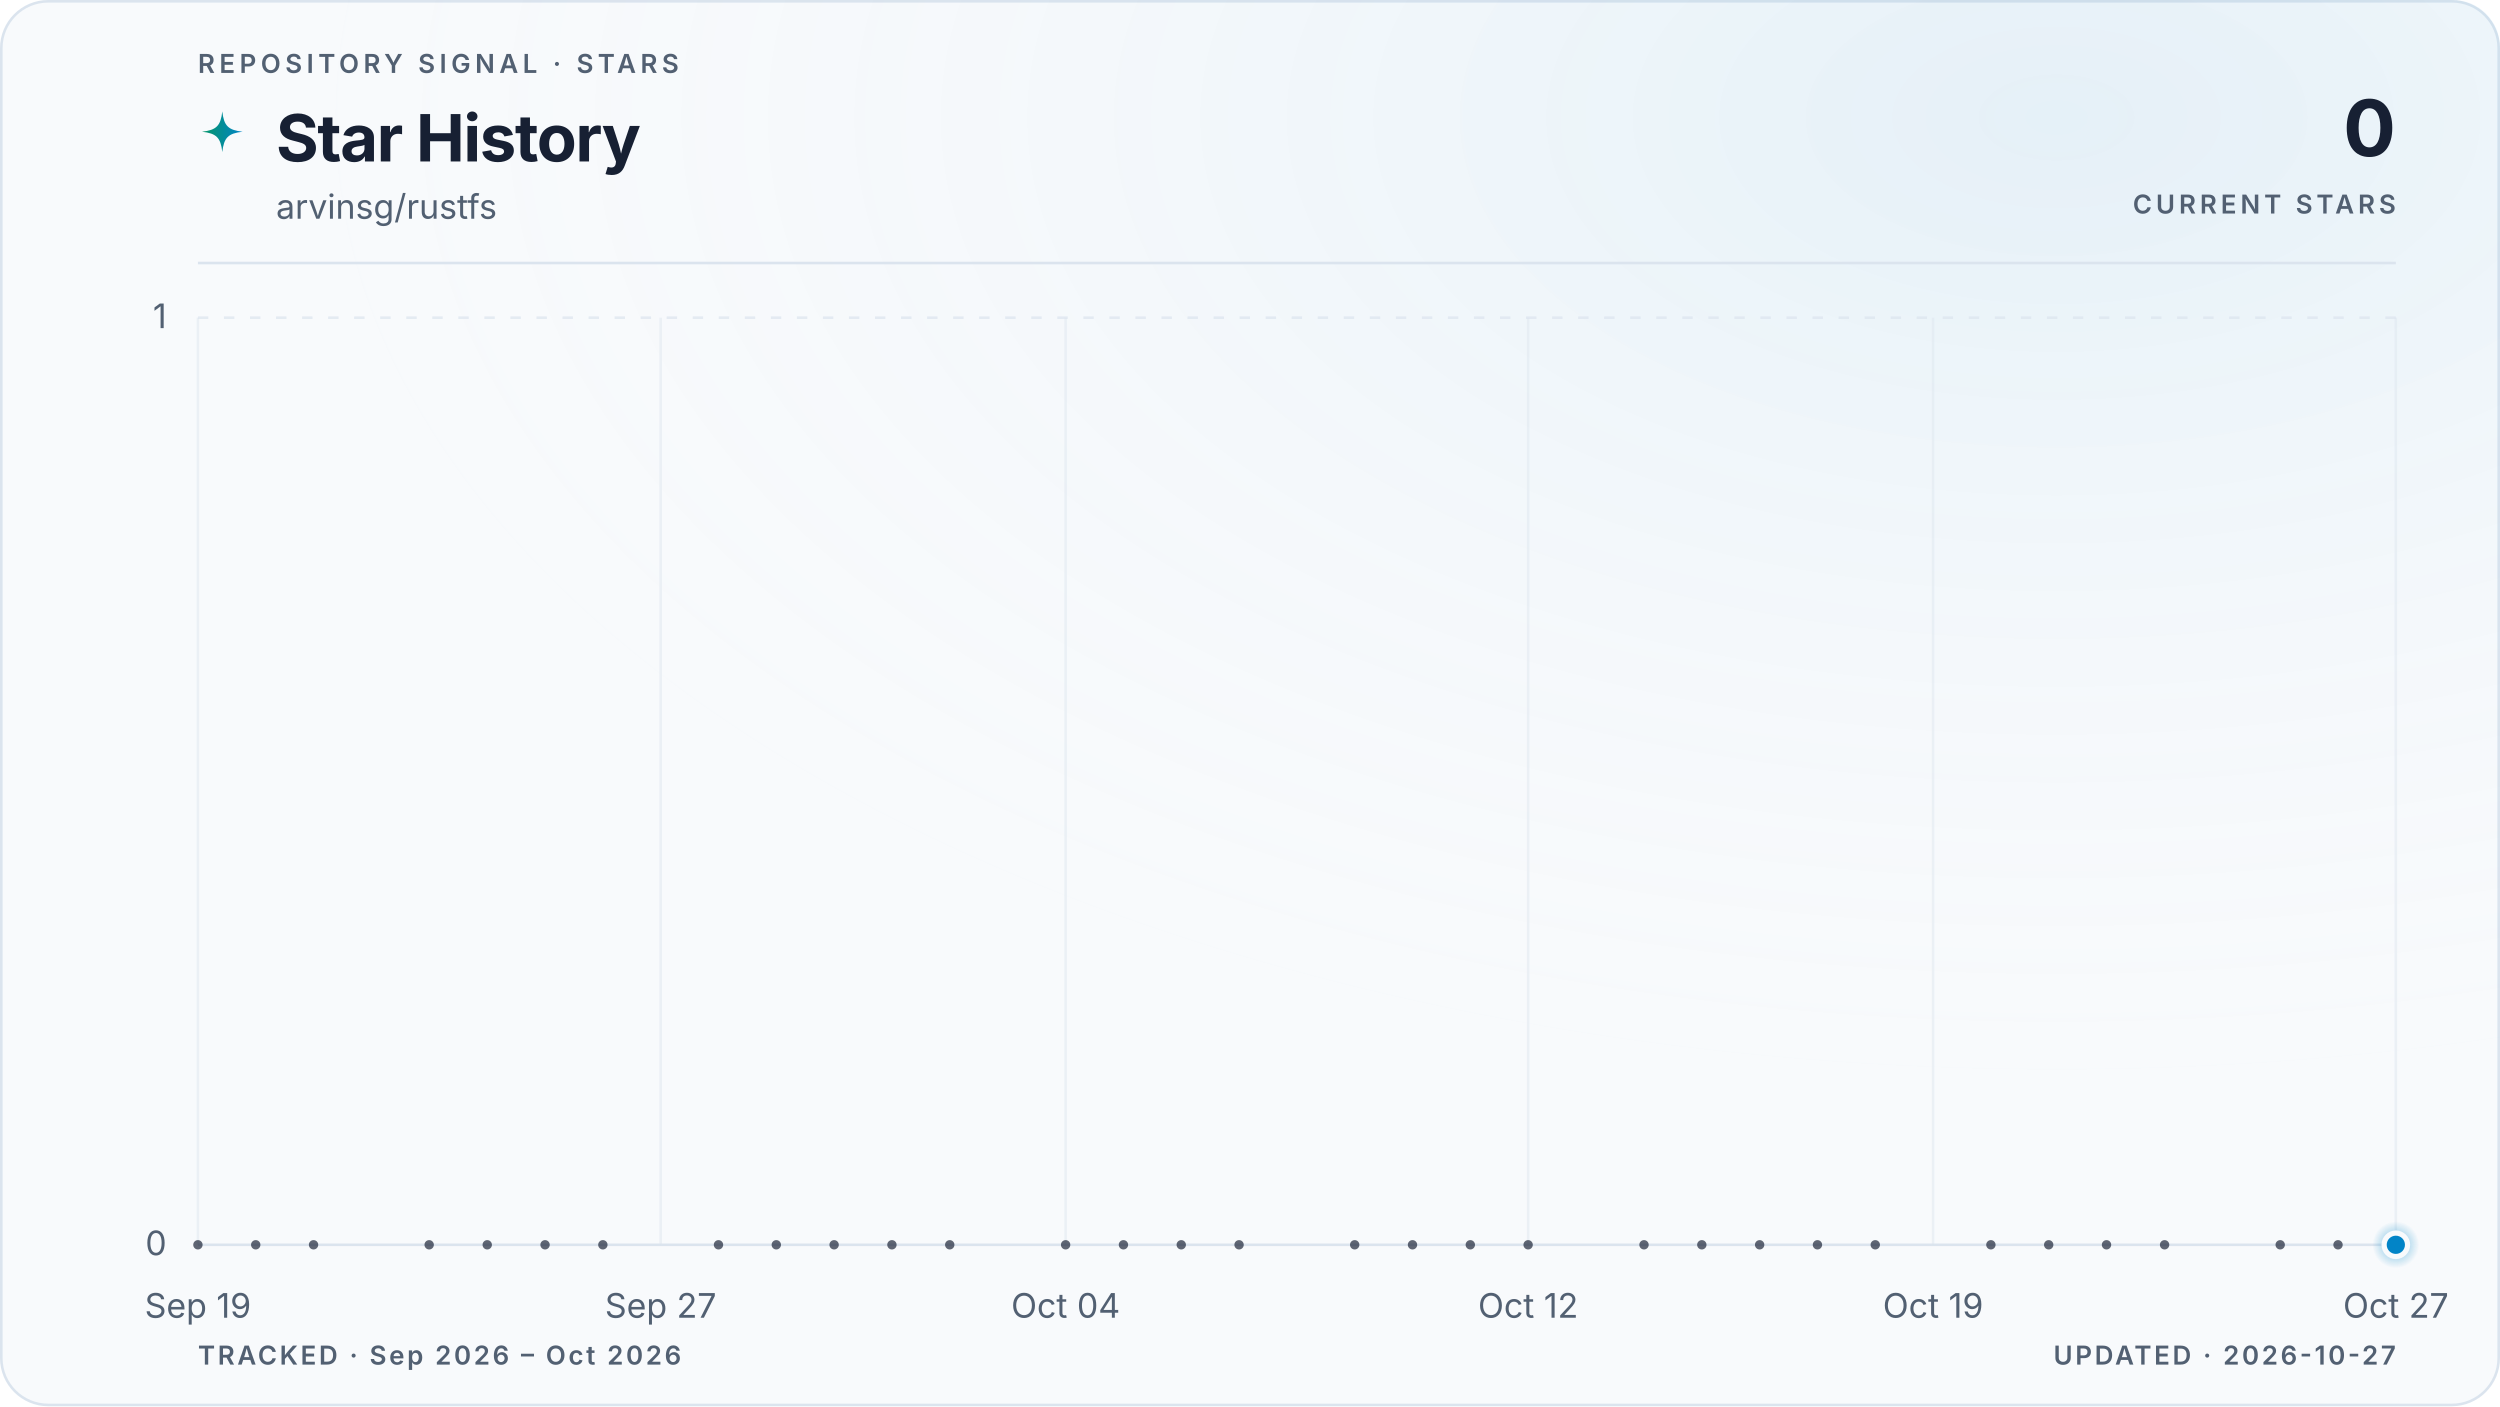
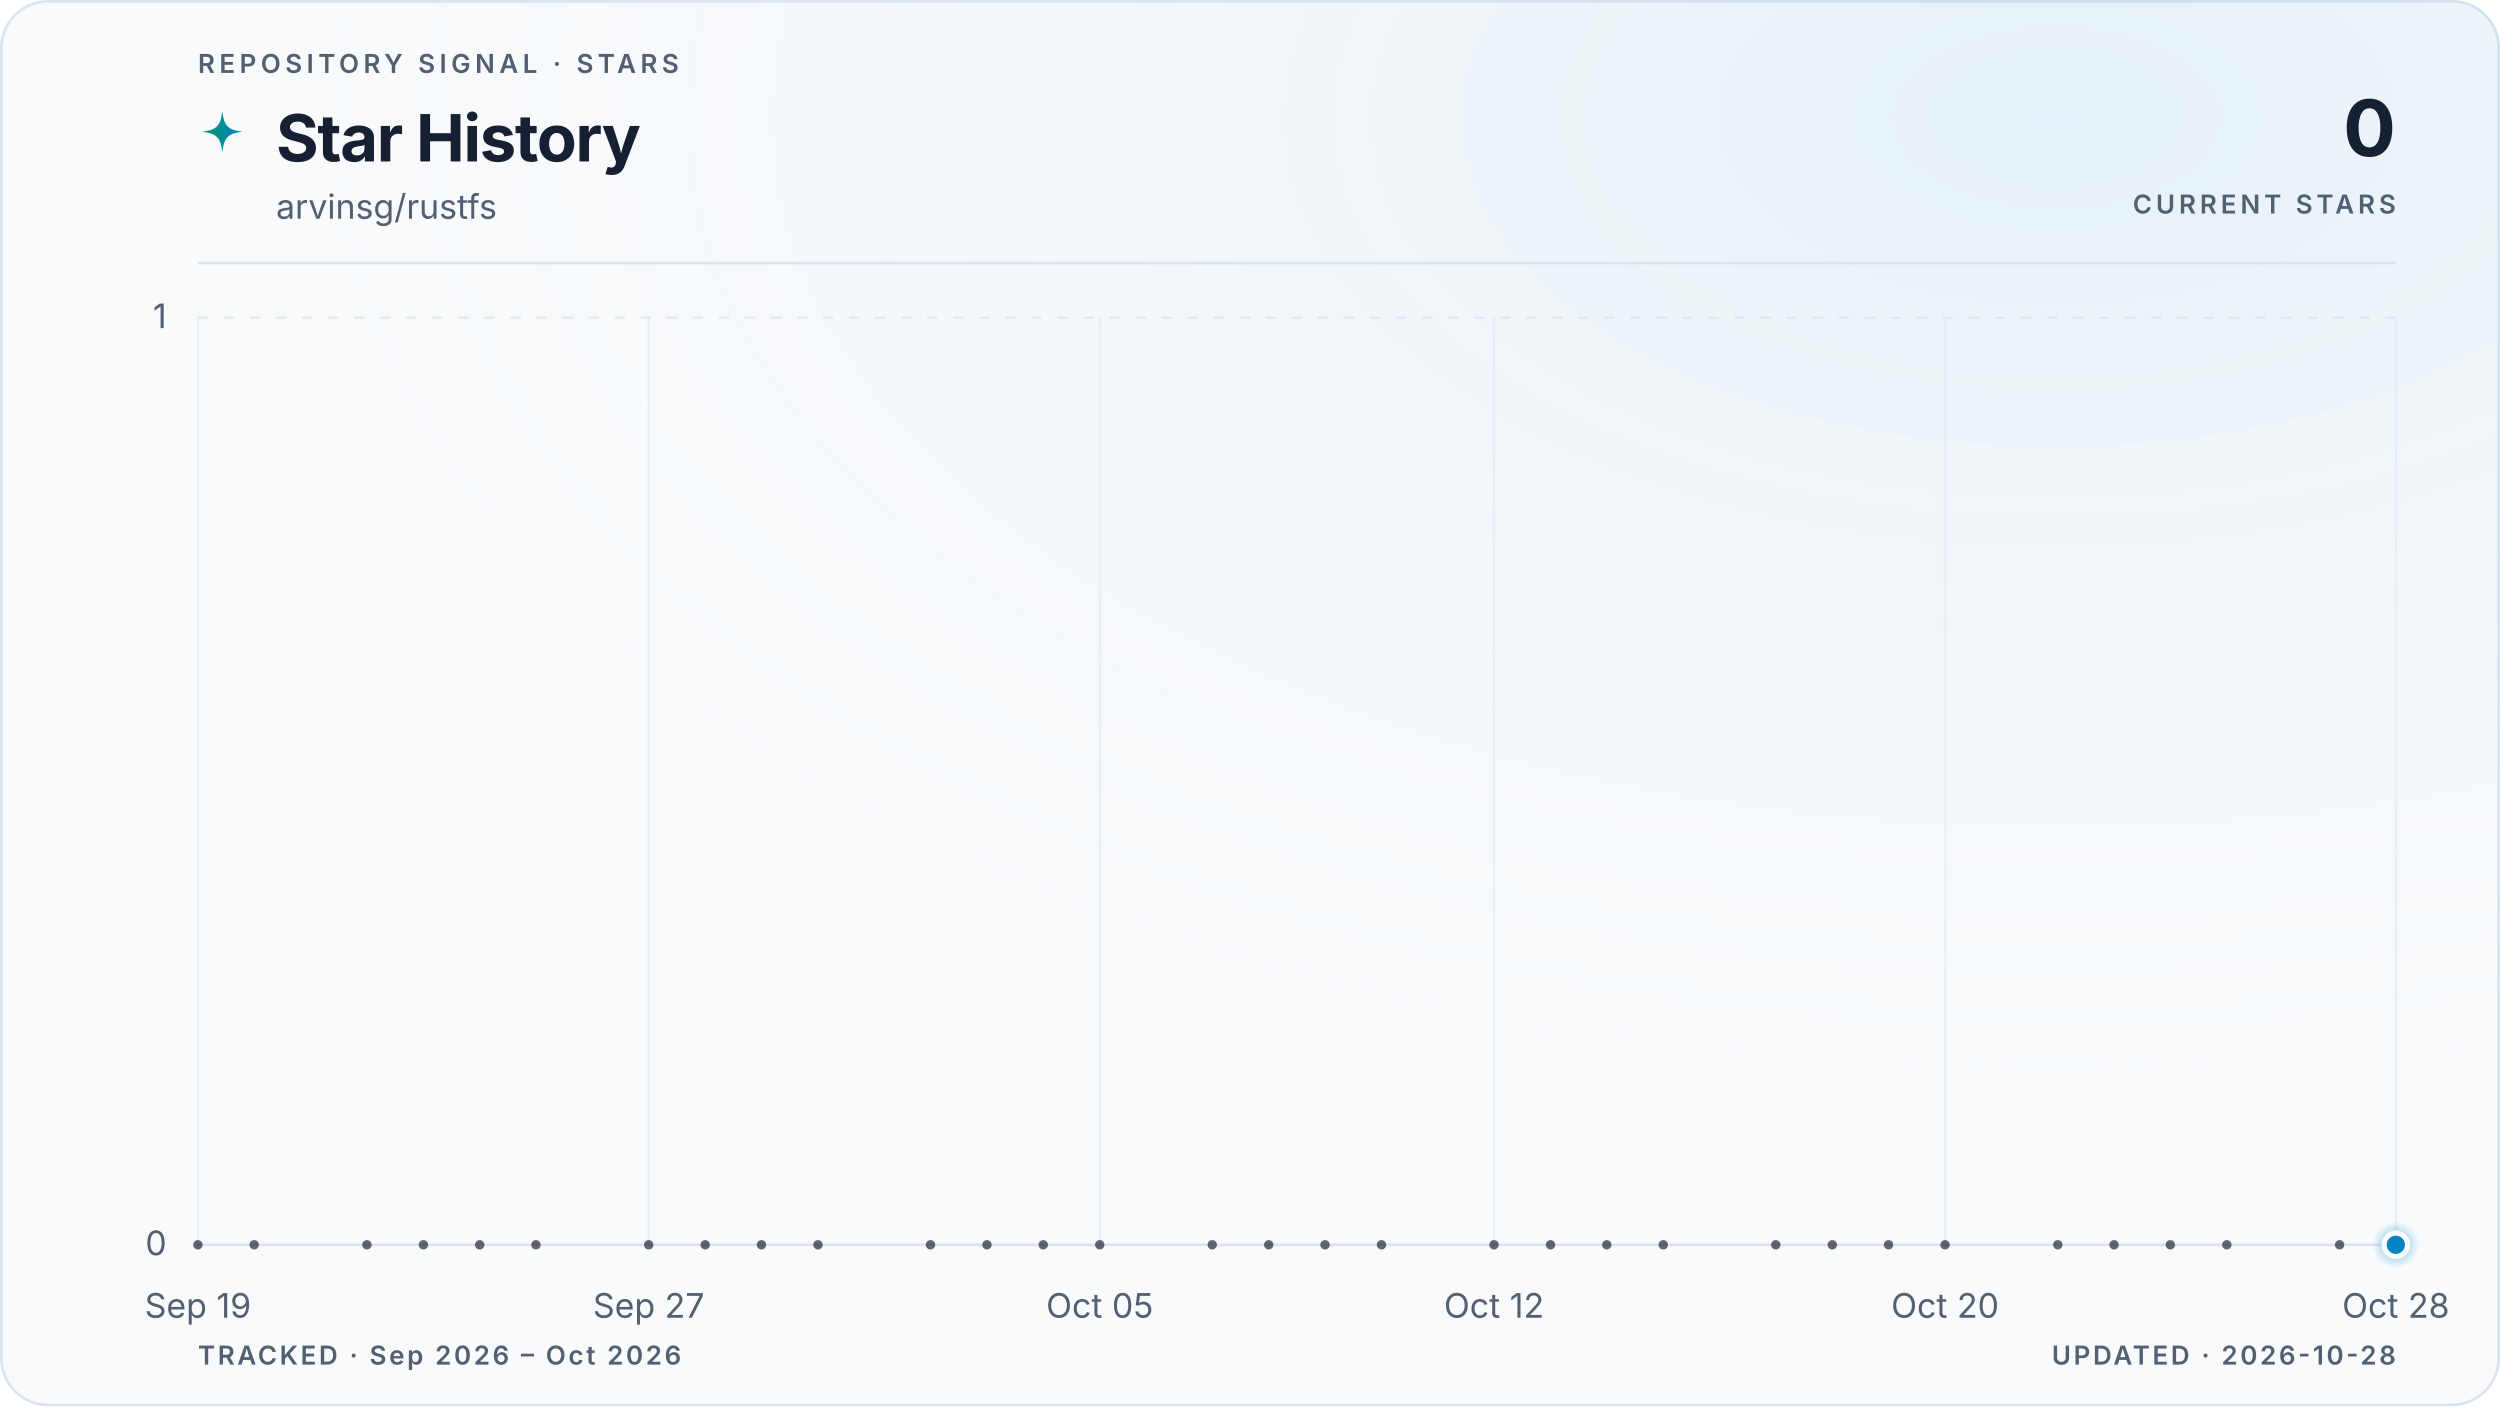
<svg xmlns="http://www.w3.org/2000/svg" viewBox="0 0 960 540" role="img" aria-labelledby="title description" data-style="gradient" data-variant="glow" data-layout="editorial" data-animated="true">
  <defs>
    <linearGradient id="trend" x1="0" y1="0" x2="1" y2="0">
      <stop offset="0%" stop-color="#059669" />
      <stop offset="100%" stop-color="#0284c7" />
    </linearGradient>
    <linearGradient id="area" x1="0" y1="0" x2="0" y2="1">
      <stop offset="0%" stop-color="#059669" stop-opacity="0.22" />
      <stop offset="55%" stop-color="#0284c7" stop-opacity="0.06" />
      <stop offset="100%" stop-color="#0284c7" stop-opacity="0" />
    </linearGradient>
    <radialGradient id="marker-halo" cx="50%" cy="50%" r="50%">
      <stop offset="0%" stop-color="#0284c7" stop-opacity="0.55" />
      <stop offset="100%" stop-color="#0284c7" stop-opacity="0" />
    </radialGradient>
    <radialGradient id="surface-glow" cx="82%" cy="8%" r="70%">
      <stop offset="0%" stop-color="#0284c7" stop-opacity="0.08" />
      <stop offset="100%" stop-color="#f8fafc" stop-opacity="0" />
    </radialGradient>
    <filter id="trend-glow" x="-20%" y="-20%" width="140%" height="140%">
      <feGaussianBlur stdDeviation="5" />
    </filter>
  </defs>
  <style>
.trend-enter{transform-box:fill-box;transform-origin:center;animation:trend-enter 520ms cubic-bezier(0.16,1,0.3,1)}
.marker-enter{transform-box:fill-box;transform-origin:center;animation:marker-enter 320ms cubic-bezier(0.16,1,0.3,1) 200ms both}
.marker-pulse{transform-box:fill-box;transform-origin:center;animation:marker-pulse 2.6s ease-out infinite}
@keyframes trend-enter{from{opacity:.35;transform:translateY(10px)}to{opacity:1;transform:translateY(0)}}
@keyframes marker-enter{from{opacity:0;transform:scale(.4)}to{opacity:1;transform:scale(1)}}
@keyframes marker-pulse{0%{opacity:.5;transform:scale(.7)}70%,100%{opacity:0;transform:scale(2.1)}}
@media (prefers-reduced-motion:reduce){.trend-enter,.marker-enter,.marker-pulse{animation:none!important}}
@media (prefers-reduced-motion:reduce){.marker-pulse{opacity:0}}
</style>
  <rect x="0.5" y="0.5" width="959" height="539" fill="#f8fafc" stroke="#dbe4ee" stroke-width="1" rx="18" />
  <rect width="960" height="540" fill="url(#surface-glow)" rx="18" />
  <text x="76" y="28" fill="#526072" font-family="ui-sans-serif, system-ui, -apple-system, BlinkMacSystemFont, 'Segoe UI', sans-serif" font-size="10" font-weight="600" letter-spacing="1.7">REPOSITORY SIGNAL · STARS</text>
  <path d="M12 1c.8 7.1 2.9 9.2 10 10-7.1.8-9.2 2.9-10 10-.8-7.1-2.9-9.2-10-10 7.1-.8 9.2-2.9 10-10Z" transform="translate(76 42) scale(.78)" fill="url(#trend)" aria-hidden="true" />
  <text x="106" y="62" fill="#172033" font-family="ui-sans-serif, system-ui, -apple-system, BlinkMacSystemFont, 'Segoe UI', sans-serif" font-size="25" font-weight="700" letter-spacing="-0.5">Star History</text>
  <text x="106" y="84" fill="#526072" font-family="ui-sans-serif, system-ui, -apple-system, BlinkMacSystemFont, 'Segoe UI', sans-serif" font-size="13">arvinsg/rustfs</text>
  <text x="920" y="60" fill="#172033" font-family="ui-sans-serif, system-ui, -apple-system, BlinkMacSystemFont, 'Segoe UI', sans-serif" font-size="30" font-weight="700" letter-spacing="-0.6" text-anchor="end">0</text>
  <text x="920" y="82" fill="#526072" font-family="ui-sans-serif, system-ui, -apple-system, BlinkMacSystemFont, 'Segoe UI', sans-serif" font-size="10" font-weight="600" letter-spacing="1.5" text-anchor="end">CURRENT STARS</text>
  <line x1="76" y1="101" x2="920" y2="101" stroke="#dbe4ee" stroke-width="1" />
  <line x1="76" y1="478.0" x2="920" y2="478.0" stroke="#dbe4ee" stroke-width="1" stroke-dasharray="0" opacity="1" />
  <text x="64" y="482.0" fill="#526072" font-family="ui-sans-serif, system-ui, -apple-system, BlinkMacSystemFont, 'Segoe UI', sans-serif" font-size="13" text-anchor="end">0</text>
  <line x1="76" y1="122.0" x2="920" y2="122.0" stroke="#dbe4ee" stroke-width="1" stroke-dasharray="4 6" opacity="0.7" />
  <text x="64" y="126.0" fill="#526072" font-family="ui-sans-serif, system-ui, -apple-system, BlinkMacSystemFont, 'Segoe UI', sans-serif" font-size="13" text-anchor="end">1</text>
  <line x1="76.0" y1="122" x2="76.0" y2="478" stroke="#dbe4ee" stroke-width="1" opacity="0.45" />
  <text x="76.0" y="506" fill="#526072" font-family="ui-sans-serif, system-ui, -apple-system, BlinkMacSystemFont, 'Segoe UI', sans-serif" font-size="13" text-anchor="middle">Sep 19</text>
-   <line x1="253.7" y1="122" x2="253.7" y2="478" stroke="#dbe4ee" stroke-width="1" opacity="0.45" />
-   <text x="253.7" y="506" fill="#526072" font-family="ui-sans-serif, system-ui, -apple-system, BlinkMacSystemFont, 'Segoe UI', sans-serif" font-size="13" text-anchor="middle">Sep 27</text>
-   <line x1="409.2" y1="122" x2="409.2" y2="478" stroke="#dbe4ee" stroke-width="1" opacity="0.45" />
-   <text x="409.2" y="506" fill="#526072" font-family="ui-sans-serif, system-ui, -apple-system, BlinkMacSystemFont, 'Segoe UI', sans-serif" font-size="13" text-anchor="middle">Oct 04</text>
-   <line x1="586.8" y1="122" x2="586.8" y2="478" stroke="#dbe4ee" stroke-width="1" opacity="0.45" />
-   <text x="586.8" y="506" fill="#526072" font-family="ui-sans-serif, system-ui, -apple-system, BlinkMacSystemFont, 'Segoe UI', sans-serif" font-size="13" text-anchor="middle">Oct 12</text>
-   <line x1="742.3" y1="122" x2="742.3" y2="478" stroke="#dbe4ee" stroke-width="1" opacity="0.45" />
-   <text x="742.3" y="506" fill="#526072" font-family="ui-sans-serif, system-ui, -apple-system, BlinkMacSystemFont, 'Segoe UI', sans-serif" font-size="13" text-anchor="middle">Oct 19</text>
+   <line x1="249.1" y1="122" x2="249.1" y2="478" stroke="#dbe4ee" stroke-width="1" opacity="0.45" />
+   <text x="249.1" y="506" fill="#526072" font-family="ui-sans-serif, system-ui, -apple-system, BlinkMacSystemFont, 'Segoe UI', sans-serif" font-size="13" text-anchor="middle">Sep 27</text>
+   <line x1="422.3" y1="122" x2="422.3" y2="478" stroke="#dbe4ee" stroke-width="1" opacity="0.45" />
+   <text x="422.3" y="506" fill="#526072" font-family="ui-sans-serif, system-ui, -apple-system, BlinkMacSystemFont, 'Segoe UI', sans-serif" font-size="13" text-anchor="middle">Oct 05</text>
+   <line x1="573.7" y1="122" x2="573.7" y2="478" stroke="#dbe4ee" stroke-width="1" opacity="0.45" />
+   <text x="573.7" y="506" fill="#526072" font-family="ui-sans-serif, system-ui, -apple-system, BlinkMacSystemFont, 'Segoe UI', sans-serif" font-size="13" text-anchor="middle">Oct 12</text>
+   <line x1="746.9" y1="122" x2="746.9" y2="478" stroke="#dbe4ee" stroke-width="1" opacity="0.45" />
+   <text x="746.9" y="506" fill="#526072" font-family="ui-sans-serif, system-ui, -apple-system, BlinkMacSystemFont, 'Segoe UI', sans-serif" font-size="13" text-anchor="middle">Oct 20</text>
  <line x1="920.0" y1="122" x2="920.0" y2="478" stroke="#dbe4ee" stroke-width="1" opacity="0.45" />
-   <text x="920.0" y="506" fill="#526072" font-family="ui-sans-serif, system-ui, -apple-system, BlinkMacSystemFont, 'Segoe UI', sans-serif" font-size="13" text-anchor="middle">Oct 27</text>
+   <text x="920.0" y="506" fill="#526072" font-family="ui-sans-serif, system-ui, -apple-system, BlinkMacSystemFont, 'Segoe UI', sans-serif" font-size="13" text-anchor="middle">Oct 28</text>
  <g class="trend-enter">
-     <path d="M 76.0 478.0 C 83.4 478.0, 90.8 478.0, 98.2 478.0 C 105.6 478.0, 113.0 478.0, 120.4 478.0 C 127.8 478.0, 135.2 478.0, 142.6 478.0 C 150.0 478.0, 157.4 478.0, 164.8 478.0 C 172.2 478.0, 179.6 478.0, 187.1 478.0 C 194.5 478.0, 201.9 478.0, 209.3 478.0 C 216.7 478.0, 224.1 478.0, 231.5 478.0 C 238.9 478.0, 246.3 478.0, 253.7 478.0 C 261.1 478.0, 268.5 478.0, 275.9 478.0 C 283.3 478.0, 290.7 478.0, 298.1 478.0 C 305.5 478.0, 312.9 478.0, 320.3 478.0 C 327.7 478.0, 335.1 478.0, 342.5 478.0 C 349.9 478.0, 357.3 478.0, 364.7 478.0 C 372.1 478.0, 379.5 478.0, 386.9 478.0 C 394.4 478.0, 401.8 478.0, 409.2 478.0 C 416.6 478.0, 424.0 478.0, 431.4 478.0 C 438.8 478.0, 446.2 478.0, 453.6 478.0 C 461.0 478.0, 468.4 478.0, 475.8 478.0 C 483.2 478.0, 490.6 478.0, 498.0 478.0 C 505.4 478.0, 512.8 478.0, 520.2 478.0 C 527.6 478.0, 535.0 478.0, 542.4 478.0 C 549.8 478.0, 557.2 478.0, 564.6 478.0 C 572.0 478.0, 579.4 478.0, 586.8 478.0 C 594.2 478.0, 601.6 478.0, 609.1 478.0 C 616.5 478.0, 623.9 478.0, 631.3 478.0 C 638.7 478.0, 646.1 478.0, 653.5 478.0 C 660.9 478.0, 668.3 478.0, 675.7 478.0 C 683.1 478.0, 690.5 478.0, 697.9 478.0 C 705.3 478.0, 712.7 478.0, 720.1 478.0 C 727.5 478.0, 734.9 478.0, 742.3 478.0 C 749.7 478.0, 757.1 478.0, 764.5 478.0 C 771.9 478.0, 779.3 478.0, 786.7 478.0 C 794.1 478.0, 801.5 478.0, 808.9 478.0 C 816.4 478.0, 823.8 478.0, 831.2 478.0 C 838.6 478.0, 846.0 478.0, 853.4 478.0 C 860.8 478.0, 868.2 478.0, 875.6 478.0 C 883.0 478.0, 890.4 478.0, 897.8 478.0 C 905.2 478.0, 912.6 478.0, 920.0 478.0 L 920.0 478.0 L 76.0 478.0 Z" fill="url(#area)" />
-     <path d="M 76.0 478.0 C 83.4 478.0, 90.8 478.0, 98.2 478.0 C 105.6 478.0, 113.0 478.0, 120.4 478.0 C 127.8 478.0, 135.2 478.0, 142.6 478.0 C 150.0 478.0, 157.4 478.0, 164.8 478.0 C 172.2 478.0, 179.6 478.0, 187.1 478.0 C 194.5 478.0, 201.9 478.0, 209.3 478.0 C 216.7 478.0, 224.1 478.0, 231.5 478.0 C 238.9 478.0, 246.3 478.0, 253.7 478.0 C 261.1 478.0, 268.5 478.0, 275.9 478.0 C 283.3 478.0, 290.7 478.0, 298.1 478.0 C 305.5 478.0, 312.9 478.0, 320.3 478.0 C 327.7 478.0, 335.1 478.0, 342.5 478.0 C 349.9 478.0, 357.3 478.0, 364.7 478.0 C 372.1 478.0, 379.5 478.0, 386.9 478.0 C 394.4 478.0, 401.8 478.0, 409.2 478.0 C 416.6 478.0, 424.0 478.0, 431.4 478.0 C 438.8 478.0, 446.2 478.0, 453.6 478.0 C 461.0 478.0, 468.4 478.0, 475.8 478.0 C 483.2 478.0, 490.6 478.0, 498.0 478.0 C 505.4 478.0, 512.8 478.0, 520.2 478.0 C 527.6 478.0, 535.0 478.0, 542.4 478.0 C 549.8 478.0, 557.2 478.0, 564.6 478.0 C 572.0 478.0, 579.4 478.0, 586.8 478.0 C 594.2 478.0, 601.6 478.0, 609.1 478.0 C 616.5 478.0, 623.9 478.0, 631.3 478.0 C 638.7 478.0, 646.1 478.0, 653.5 478.0 C 660.9 478.0, 668.3 478.0, 675.7 478.0 C 683.1 478.0, 690.5 478.0, 697.9 478.0 C 705.3 478.0, 712.7 478.0, 720.1 478.0 C 727.5 478.0, 734.9 478.0, 742.3 478.0 C 749.7 478.0, 757.1 478.0, 764.5 478.0 C 771.9 478.0, 779.3 478.0, 786.7 478.0 C 794.1 478.0, 801.5 478.0, 808.9 478.0 C 816.4 478.0, 823.8 478.0, 831.2 478.0 C 838.6 478.0, 846.0 478.0, 853.4 478.0 C 860.8 478.0, 868.2 478.0, 875.6 478.0 C 883.0 478.0, 890.4 478.0, 897.8 478.0 C 905.2 478.0, 912.6 478.0, 920.0 478.0" fill="none" stroke="url(#trend)" stroke-width="10" stroke-linecap="round" stroke-linejoin="round" opacity="0.10" filter="url(#trend-glow)" />
-     <path d="M 76.0 478.0 C 83.4 478.0, 90.8 478.0, 98.2 478.0 C 105.6 478.0, 113.0 478.0, 120.4 478.0 C 127.8 478.0, 135.2 478.0, 142.6 478.0 C 150.0 478.0, 157.4 478.0, 164.8 478.0 C 172.2 478.0, 179.6 478.0, 187.1 478.0 C 194.5 478.0, 201.9 478.0, 209.3 478.0 C 216.7 478.0, 224.1 478.0, 231.5 478.0 C 238.9 478.0, 246.3 478.0, 253.7 478.0 C 261.1 478.0, 268.5 478.0, 275.9 478.0 C 283.3 478.0, 290.7 478.0, 298.1 478.0 C 305.5 478.0, 312.9 478.0, 320.3 478.0 C 327.7 478.0, 335.1 478.0, 342.5 478.0 C 349.9 478.0, 357.3 478.0, 364.7 478.0 C 372.1 478.0, 379.5 478.0, 386.9 478.0 C 394.4 478.0, 401.8 478.0, 409.2 478.0 C 416.6 478.0, 424.0 478.0, 431.4 478.0 C 438.8 478.0, 446.2 478.0, 453.6 478.0 C 461.0 478.0, 468.4 478.0, 475.8 478.0 C 483.2 478.0, 490.6 478.0, 498.0 478.0 C 505.4 478.0, 512.8 478.0, 520.2 478.0 C 527.6 478.0, 535.0 478.0, 542.4 478.0 C 549.8 478.0, 557.2 478.0, 564.6 478.0 C 572.0 478.0, 579.4 478.0, 586.8 478.0 C 594.2 478.0, 601.6 478.0, 609.1 478.0 C 616.5 478.0, 623.9 478.0, 631.3 478.0 C 638.7 478.0, 646.1 478.0, 653.5 478.0 C 660.9 478.0, 668.3 478.0, 675.7 478.0 C 683.1 478.0, 690.5 478.0, 697.9 478.0 C 705.3 478.0, 712.7 478.0, 720.1 478.0 C 727.5 478.0, 734.9 478.0, 742.3 478.0 C 749.7 478.0, 757.1 478.0, 764.5 478.0 C 771.9 478.0, 779.3 478.0, 786.7 478.0 C 794.1 478.0, 801.5 478.0, 808.9 478.0 C 816.4 478.0, 823.8 478.0, 831.2 478.0 C 838.6 478.0, 846.0 478.0, 853.4 478.0 C 860.8 478.0, 868.2 478.0, 875.6 478.0 C 883.0 478.0, 890.4 478.0, 897.8 478.0 C 905.2 478.0, 912.6 478.0, 920.0 478.0" fill="none" stroke="url(#trend)" stroke-width="3" stroke-linecap="round" stroke-linejoin="round" />
+     <path d="M 76.0 478.0 C 83.2 478.0, 90.4 478.0, 97.6 478.0 C 104.9 478.0, 112.1 478.0, 119.3 478.0 C 126.5 478.0, 133.7 478.0, 140.9 478.0 C 148.1 478.0, 155.4 478.0, 162.6 478.0 C 169.8 478.0, 177.0 478.0, 184.2 478.0 C 191.4 478.0, 198.6 478.0, 205.8 478.0 C 213.1 478.0, 220.3 478.0, 227.5 478.0 C 234.7 478.0, 241.9 478.0, 249.1 478.0 C 256.3 478.0, 263.6 478.0, 270.8 478.0 C 278.0 478.0, 285.2 478.0, 292.4 478.0 C 299.6 478.0, 306.8 478.0, 314.1 478.0 C 321.3 478.0, 328.5 478.0, 335.7 478.0 C 342.9 478.0, 350.1 478.0, 357.3 478.0 C 364.5 478.0, 371.8 478.0, 379.0 478.0 C 386.2 478.0, 393.4 478.0, 400.6 478.0 C 407.8 478.0, 415.0 478.0, 422.3 478.0 C 429.5 478.0, 436.7 478.0, 443.9 478.0 C 451.1 478.0, 458.3 478.0, 465.5 478.0 C 472.8 478.0, 480.0 478.0, 487.2 478.0 C 494.4 478.0, 501.6 478.0, 508.8 478.0 C 516.0 478.0, 523.2 478.0, 530.5 478.0 C 537.7 478.0, 544.9 478.0, 552.1 478.0 C 559.3 478.0, 566.5 478.0, 573.7 478.0 C 581.0 478.0, 588.2 478.0, 595.4 478.0 C 602.6 478.0, 609.8 478.0, 617.0 478.0 C 624.2 478.0, 631.5 478.0, 638.7 478.0 C 645.9 478.0, 653.1 478.0, 660.3 478.0 C 667.5 478.0, 674.7 478.0, 681.9 478.0 C 689.2 478.0, 696.4 478.0, 703.6 478.0 C 710.8 478.0, 718.0 478.0, 725.2 478.0 C 732.4 478.0, 739.7 478.0, 746.9 478.0 C 754.1 478.0, 761.3 478.0, 768.5 478.0 C 775.7 478.0, 782.9 478.0, 790.2 478.0 C 797.4 478.0, 804.6 478.0, 811.8 478.0 C 819.0 478.0, 826.2 478.0, 833.4 478.0 C 840.6 478.0, 847.9 478.0, 855.1 478.0 C 862.3 478.0, 869.5 478.0, 876.7 478.0 C 883.9 478.0, 891.1 478.0, 898.4 478.0 C 905.6 478.0, 912.8 478.0, 920.0 478.0 L 920.0 478.0 L 76.0 478.0 Z" fill="url(#area)" />
+     <path d="M 76.0 478.0 C 83.2 478.0, 90.4 478.0, 97.6 478.0 C 104.9 478.0, 112.1 478.0, 119.3 478.0 C 126.5 478.0, 133.7 478.0, 140.9 478.0 C 148.1 478.0, 155.4 478.0, 162.6 478.0 C 169.8 478.0, 177.0 478.0, 184.2 478.0 C 191.4 478.0, 198.6 478.0, 205.8 478.0 C 213.1 478.0, 220.3 478.0, 227.5 478.0 C 234.7 478.0, 241.9 478.0, 249.1 478.0 C 256.3 478.0, 263.6 478.0, 270.8 478.0 C 278.0 478.0, 285.2 478.0, 292.4 478.0 C 299.6 478.0, 306.8 478.0, 314.1 478.0 C 321.3 478.0, 328.5 478.0, 335.7 478.0 C 342.9 478.0, 350.1 478.0, 357.3 478.0 C 364.5 478.0, 371.8 478.0, 379.0 478.0 C 386.2 478.0, 393.4 478.0, 400.6 478.0 C 407.8 478.0, 415.0 478.0, 422.3 478.0 C 429.5 478.0, 436.7 478.0, 443.9 478.0 C 451.1 478.0, 458.3 478.0, 465.5 478.0 C 472.8 478.0, 480.0 478.0, 487.2 478.0 C 494.4 478.0, 501.6 478.0, 508.8 478.0 C 516.0 478.0, 523.2 478.0, 530.5 478.0 C 537.7 478.0, 544.9 478.0, 552.1 478.0 C 559.3 478.0, 566.5 478.0, 573.7 478.0 C 581.0 478.0, 588.2 478.0, 595.4 478.0 C 602.6 478.0, 609.8 478.0, 617.0 478.0 C 624.2 478.0, 631.5 478.0, 638.7 478.0 C 645.9 478.0, 653.1 478.0, 660.3 478.0 C 667.5 478.0, 674.7 478.0, 681.9 478.0 C 689.2 478.0, 696.4 478.0, 703.6 478.0 C 710.8 478.0, 718.0 478.0, 725.2 478.0 C 732.4 478.0, 739.7 478.0, 746.9 478.0 C 754.1 478.0, 761.3 478.0, 768.5 478.0 C 775.7 478.0, 782.9 478.0, 790.2 478.0 C 797.4 478.0, 804.6 478.0, 811.8 478.0 C 819.0 478.0, 826.2 478.0, 833.4 478.0 C 840.6 478.0, 847.9 478.0, 855.1 478.0 C 862.3 478.0, 869.5 478.0, 876.7 478.0 C 883.9 478.0, 891.1 478.0, 898.4 478.0 C 905.6 478.0, 912.8 478.0, 920.0 478.0" fill="none" stroke="url(#trend)" stroke-width="10" stroke-linecap="round" stroke-linejoin="round" opacity="0.10" filter="url(#trend-glow)" />
+     <path d="M 76.0 478.0 C 83.2 478.0, 90.4 478.0, 97.6 478.0 C 104.9 478.0, 112.1 478.0, 119.3 478.0 C 126.5 478.0, 133.7 478.0, 140.9 478.0 C 148.1 478.0, 155.4 478.0, 162.6 478.0 C 169.8 478.0, 177.0 478.0, 184.2 478.0 C 191.4 478.0, 198.6 478.0, 205.8 478.0 C 213.1 478.0, 220.3 478.0, 227.5 478.0 C 234.7 478.0, 241.9 478.0, 249.1 478.0 C 256.3 478.0, 263.6 478.0, 270.8 478.0 C 278.0 478.0, 285.2 478.0, 292.4 478.0 C 299.6 478.0, 306.8 478.0, 314.1 478.0 C 321.3 478.0, 328.5 478.0, 335.7 478.0 C 342.9 478.0, 350.1 478.0, 357.3 478.0 C 364.5 478.0, 371.8 478.0, 379.0 478.0 C 386.2 478.0, 393.4 478.0, 400.6 478.0 C 407.8 478.0, 415.0 478.0, 422.3 478.0 C 429.5 478.0, 436.7 478.0, 443.9 478.0 C 451.1 478.0, 458.3 478.0, 465.5 478.0 C 472.8 478.0, 480.0 478.0, 487.2 478.0 C 494.4 478.0, 501.6 478.0, 508.8 478.0 C 516.0 478.0, 523.2 478.0, 530.5 478.0 C 537.7 478.0, 544.9 478.0, 552.1 478.0 C 559.3 478.0, 566.5 478.0, 573.7 478.0 C 581.0 478.0, 588.2 478.0, 595.4 478.0 C 602.6 478.0, 609.8 478.0, 617.0 478.0 C 624.2 478.0, 631.5 478.0, 638.7 478.0 C 645.9 478.0, 653.1 478.0, 660.3 478.0 C 667.5 478.0, 674.7 478.0, 681.9 478.0 C 689.2 478.0, 696.4 478.0, 703.6 478.0 C 710.8 478.0, 718.0 478.0, 725.2 478.0 C 732.4 478.0, 739.7 478.0, 746.9 478.0 C 754.1 478.0, 761.3 478.0, 768.5 478.0 C 775.7 478.0, 782.9 478.0, 790.2 478.0 C 797.4 478.0, 804.6 478.0, 811.8 478.0 C 819.0 478.0, 826.2 478.0, 833.4 478.0 C 840.6 478.0, 847.9 478.0, 855.1 478.0 C 862.3 478.0, 869.5 478.0, 876.7 478.0 C 883.9 478.0, 891.1 478.0, 898.4 478.0 C 905.6 478.0, 912.8 478.0, 920.0 478.0" fill="none" stroke="url(#trend)" stroke-width="3" stroke-linecap="round" stroke-linejoin="round" />
    <g data-point-count="31" fill="#172033" opacity="0.68">
      <circle cx="76.0" cy="478.0" r="1.8" />
-       <circle cx="98.2" cy="478.0" r="1.8" />
-       <circle cx="120.4" cy="478.0" r="1.8" />
-       <circle cx="164.8" cy="478.0" r="1.8" />
-       <circle cx="187.1" cy="478.0" r="1.8" />
-       <circle cx="209.3" cy="478.0" r="1.8" />
-       <circle cx="231.5" cy="478.0" r="1.8" />
-       <circle cx="275.9" cy="478.0" r="1.8" />
-       <circle cx="298.1" cy="478.0" r="1.8" />
-       <circle cx="320.3" cy="478.0" r="1.8" />
-       <circle cx="342.5" cy="478.0" r="1.8" />
-       <circle cx="364.7" cy="478.0" r="1.8" />
-       <circle cx="409.2" cy="478.0" r="1.8" />
-       <circle cx="431.4" cy="478.0" r="1.8" />
-       <circle cx="453.6" cy="478.0" r="1.8" />
-       <circle cx="475.8" cy="478.0" r="1.8" />
-       <circle cx="520.2" cy="478.0" r="1.8" />
-       <circle cx="542.4" cy="478.0" r="1.8" />
-       <circle cx="564.6" cy="478.0" r="1.8" />
-       <circle cx="586.8" cy="478.0" r="1.8" />
-       <circle cx="631.3" cy="478.0" r="1.8" />
-       <circle cx="653.5" cy="478.0" r="1.8" />
-       <circle cx="675.7" cy="478.0" r="1.8" />
-       <circle cx="697.9" cy="478.0" r="1.8" />
-       <circle cx="720.1" cy="478.0" r="1.8" />
-       <circle cx="764.5" cy="478.0" r="1.8" />
-       <circle cx="786.7" cy="478.0" r="1.8" />
-       <circle cx="808.9" cy="478.0" r="1.8" />
-       <circle cx="831.2" cy="478.0" r="1.8" />
-       <circle cx="875.6" cy="478.0" r="1.8" />
-       <circle cx="897.8" cy="478.0" r="1.8" />
+       <circle cx="97.6" cy="478.0" r="1.8" />
+       <circle cx="140.9" cy="478.0" r="1.8" />
+       <circle cx="162.6" cy="478.0" r="1.8" />
+       <circle cx="184.2" cy="478.0" r="1.8" />
+       <circle cx="205.8" cy="478.0" r="1.8" />
+       <circle cx="249.1" cy="478.0" r="1.8" />
+       <circle cx="270.8" cy="478.0" r="1.8" />
+       <circle cx="292.4" cy="478.0" r="1.8" />
+       <circle cx="314.1" cy="478.0" r="1.8" />
+       <circle cx="357.3" cy="478.0" r="1.8" />
+       <circle cx="379.0" cy="478.0" r="1.8" />
+       <circle cx="400.6" cy="478.0" r="1.8" />
+       <circle cx="422.3" cy="478.0" r="1.8" />
+       <circle cx="465.5" cy="478.0" r="1.8" />
+       <circle cx="487.2" cy="478.0" r="1.8" />
+       <circle cx="508.8" cy="478.0" r="1.8" />
+       <circle cx="530.5" cy="478.0" r="1.8" />
+       <circle cx="573.7" cy="478.0" r="1.8" />
+       <circle cx="595.4" cy="478.0" r="1.8" />
+       <circle cx="617.0" cy="478.0" r="1.8" />
+       <circle cx="638.7" cy="478.0" r="1.8" />
+       <circle cx="681.9" cy="478.0" r="1.8" />
+       <circle cx="703.6" cy="478.0" r="1.8" />
+       <circle cx="725.2" cy="478.0" r="1.8" />
+       <circle cx="746.9" cy="478.0" r="1.8" />
+       <circle cx="790.2" cy="478.0" r="1.8" />
+       <circle cx="811.8" cy="478.0" r="1.8" />
+       <circle cx="833.4" cy="478.0" r="1.8" />
+       <circle cx="855.1" cy="478.0" r="1.8" />
+       <circle cx="898.4" cy="478.0" r="1.8" />
    </g>
  </g>
  <g class="marker-enter">
    <circle class="marker-pulse" cx="920.0" cy="478.0" r="9" fill="url(#marker-halo)" />
    <circle cx="920.0" cy="478.0" r="4.5" fill="#0284c7" stroke="#f8fafc" stroke-width="2" />
  </g>
  <text x="76" y="524" fill="#526072" font-family="ui-sans-serif, system-ui, -apple-system, BlinkMacSystemFont, 'Segoe UI', sans-serif" font-size="10" font-weight="600" letter-spacing="1">TRACKED · Sep 2026 – Oct 2026</text>
-   <text x="920" y="524" fill="#526072" font-family="ui-sans-serif, system-ui, -apple-system, BlinkMacSystemFont, 'Segoe UI', sans-serif" font-size="10" font-weight="600" letter-spacing="1" text-anchor="end">UPDATED · 2026-10-27</text>
+   <text x="920" y="524" fill="#526072" font-family="ui-sans-serif, system-ui, -apple-system, BlinkMacSystemFont, 'Segoe UI', sans-serif" font-size="10" font-weight="600" letter-spacing="1" text-anchor="end">UPDATED · 2026-10-28</text>
</svg>
